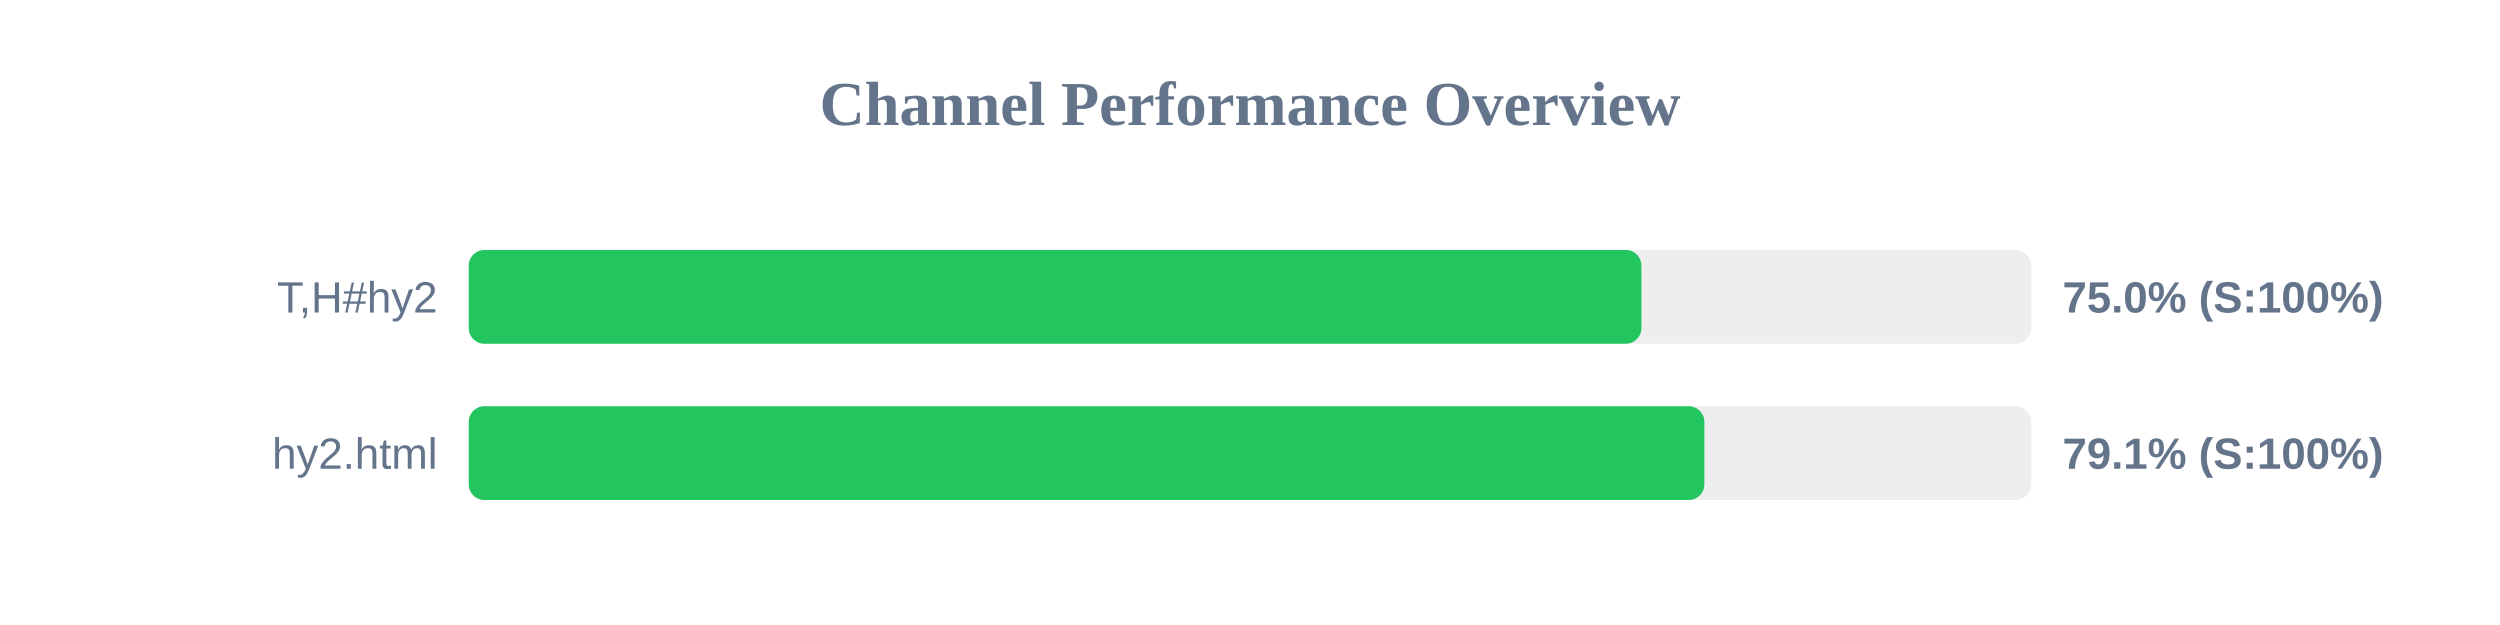
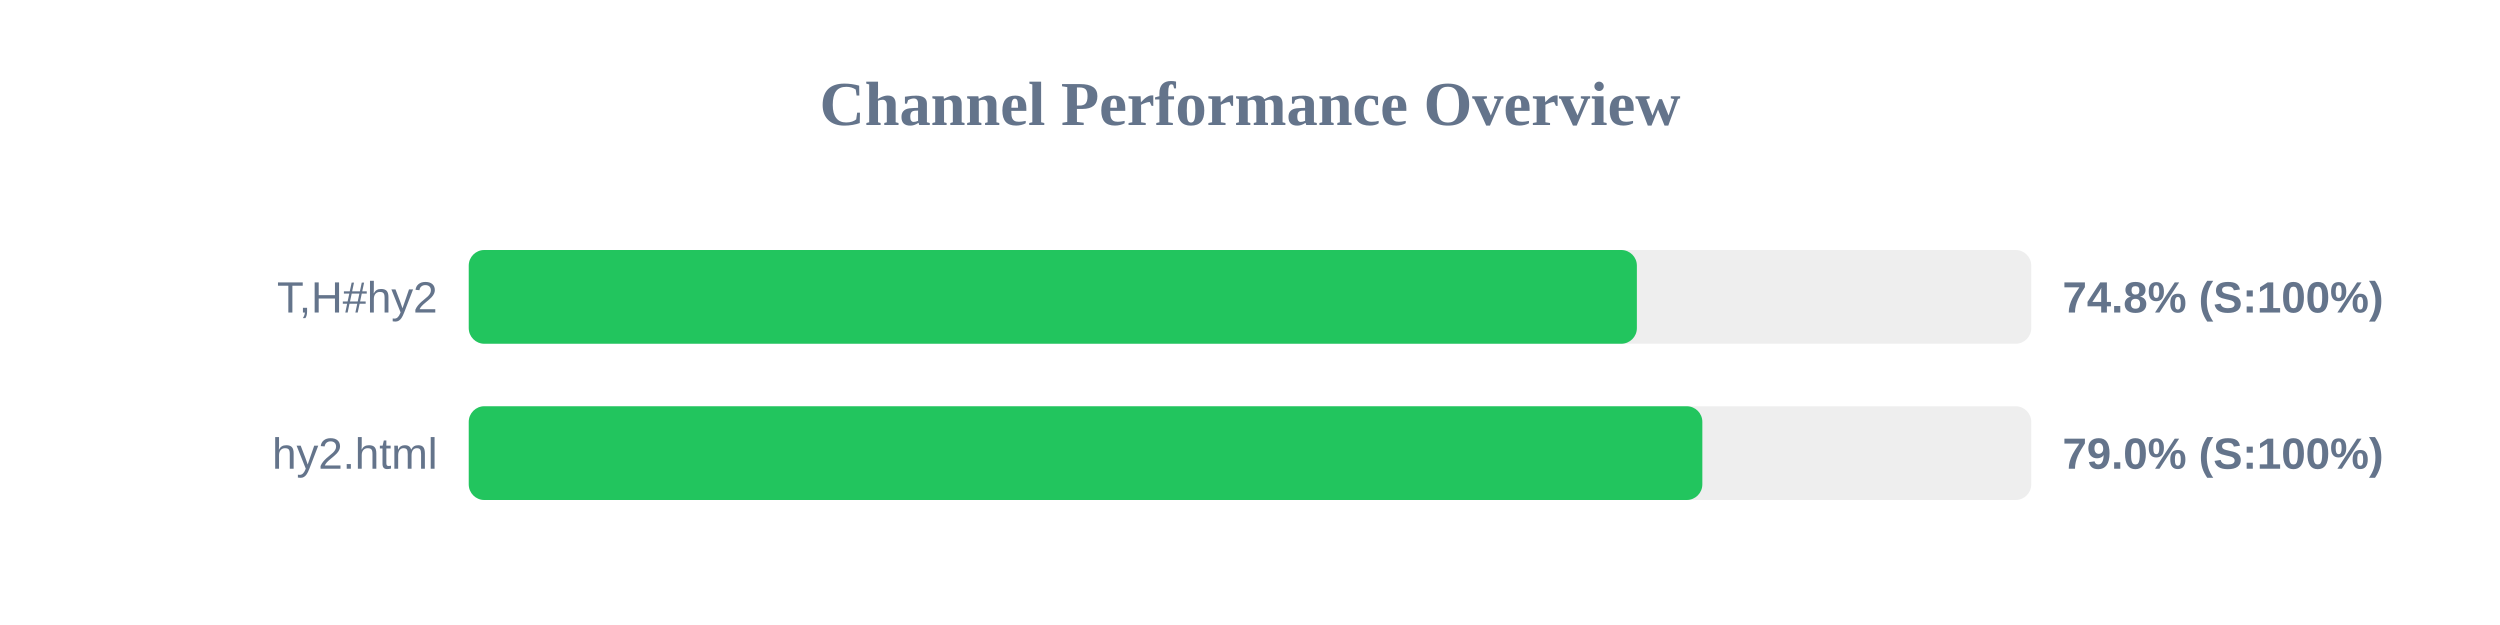
<svg xmlns="http://www.w3.org/2000/svg" width="800" height="200" version="1.1">
  <style>
        .row { font: 14px Arial; fill: #64748b; }
        .score { font: bold 14px Arial; fill: #64748b; }
    </style>
  <text x="400" y="40" text-anchor="middle" font-size="20px" font-weight="bold" fill="#64748b">Channel Performance Overview</text>
  <rect x="150" y="80" width="500" height="30" fill="#eee" rx="5" />
-   <rect x="150" y="80" width="375.25" height="30" fill="#22c55e" rx="5" />
+   <rect x="150" y="80" width="373.8" height="30" fill="#22c55e" rx="5" />
  <text x="140" y="100" text-anchor="end" class="row">T,H#hy2</text>
-   <text x="660" y="100" text-anchor="start" class="score">75.0% (S:100%)</text>
+   <text x="660" y="100" text-anchor="start" class="score">74.8% (S:100%)</text>
  <rect x="150" y="130" width="500" height="30" fill="#eee" rx="5" />
-   <rect x="150" y="130" width="395.4" height="30" fill="#22c55e" rx="5" />
+   <rect x="150" y="130" width="394.75" height="30" fill="#22c55e" rx="5" />
  <text x="140" y="150" text-anchor="end" class="row">hy2.html</text>
-   <text x="660" y="150" text-anchor="start" class="score">79.1% (S:100%)</text>
+   <text x="660" y="150" text-anchor="start" class="score">79.0% (S:100%)</text>
</svg>
